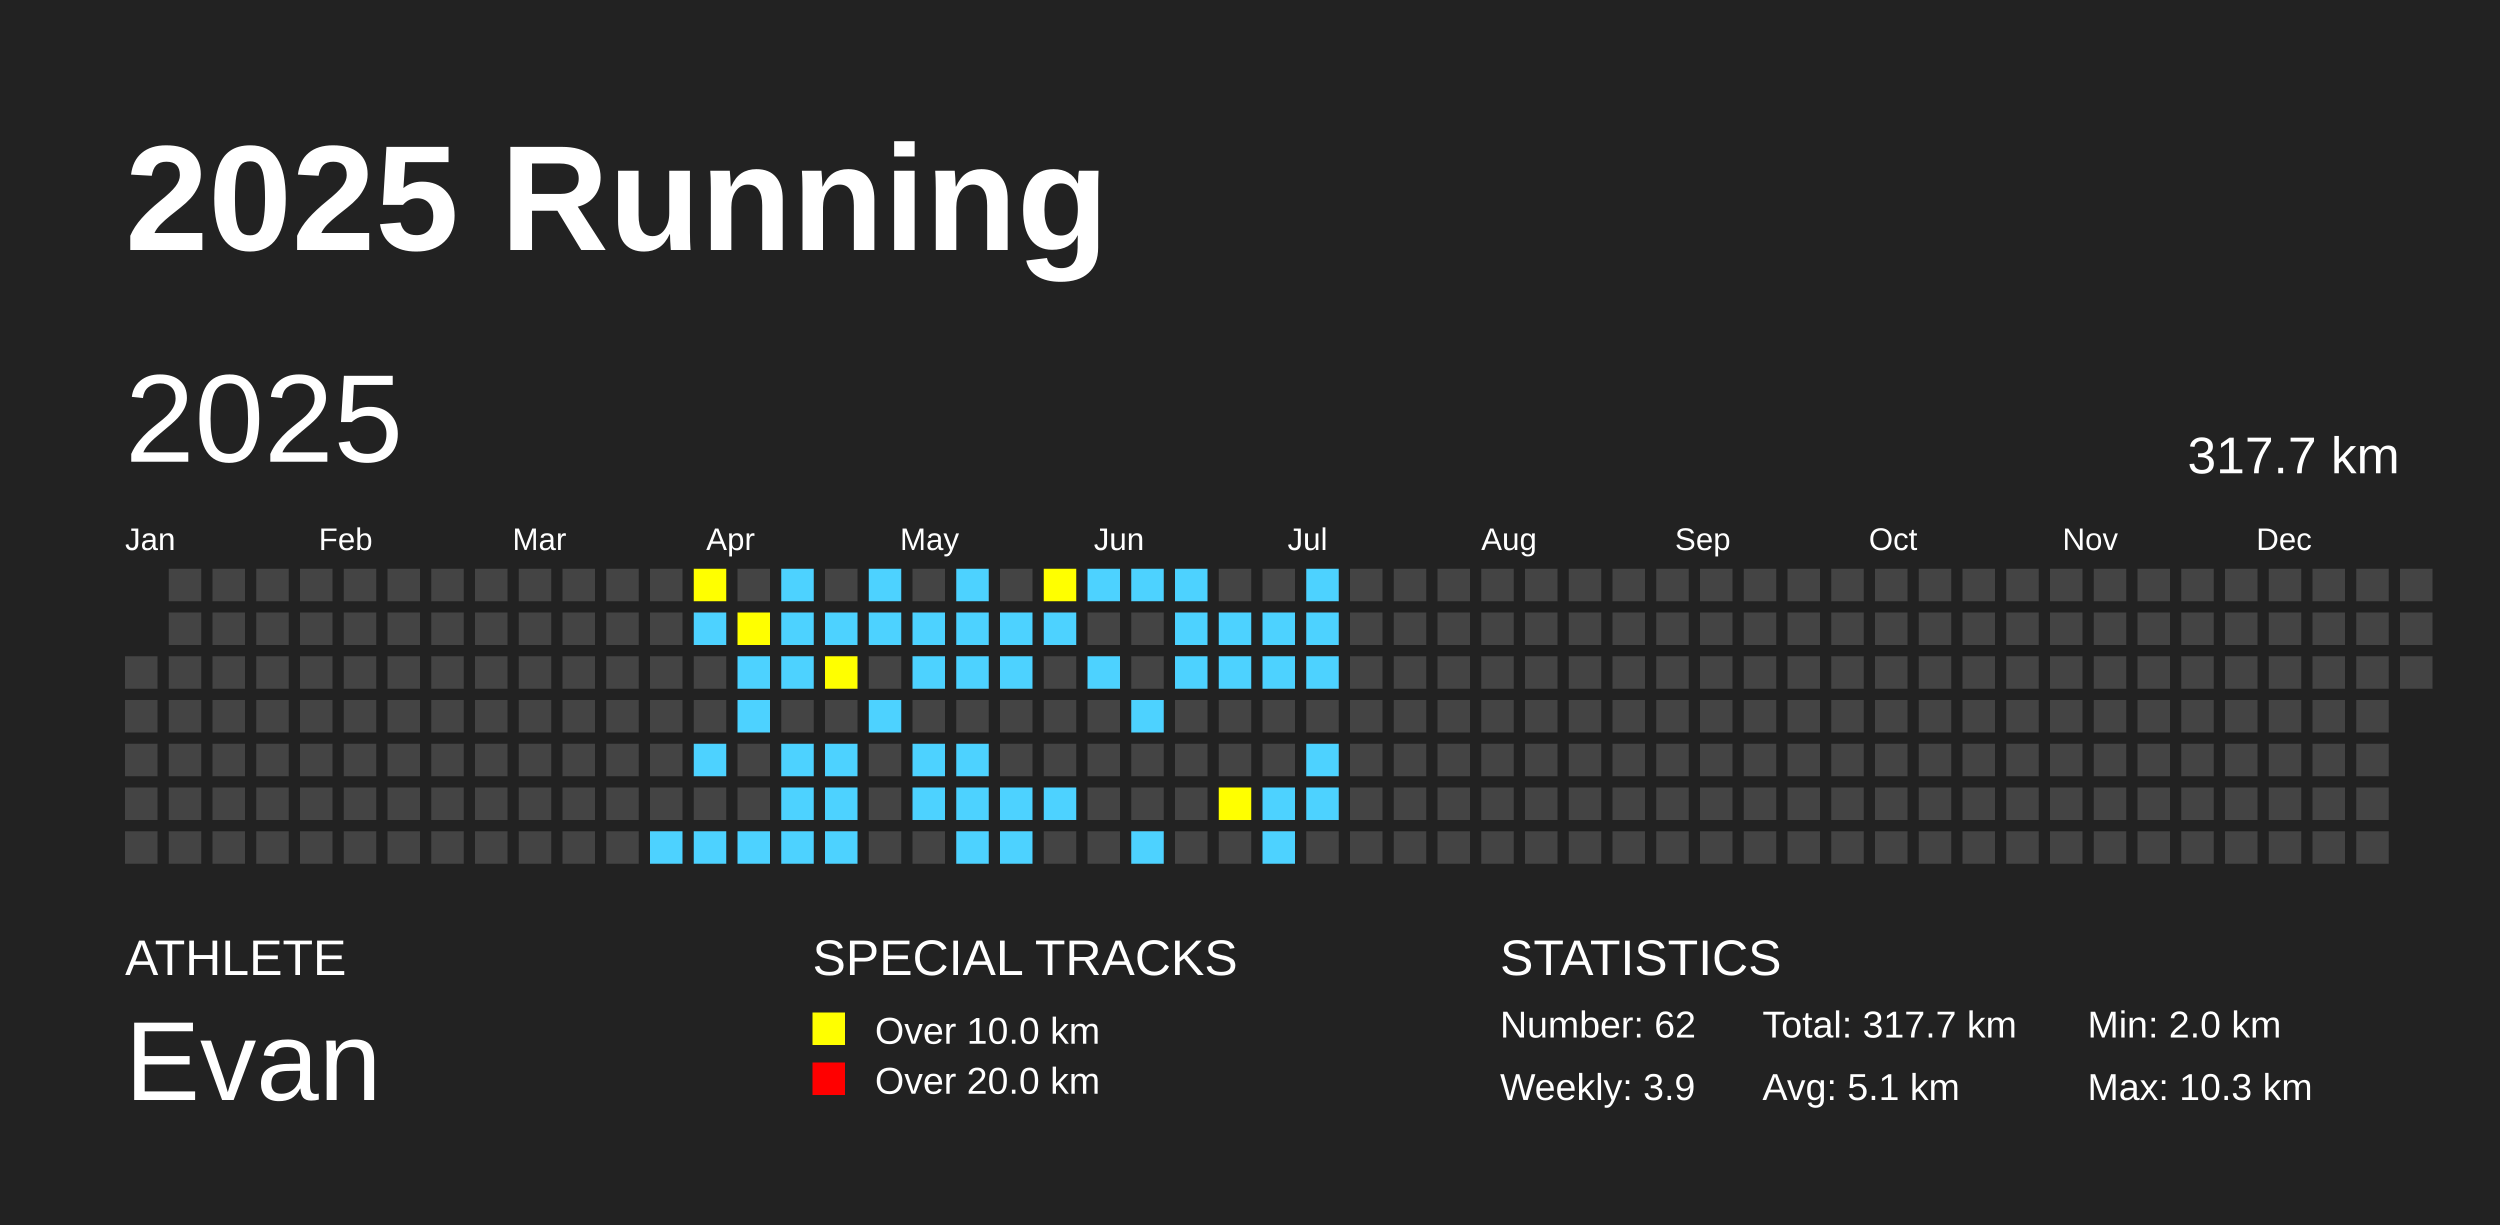
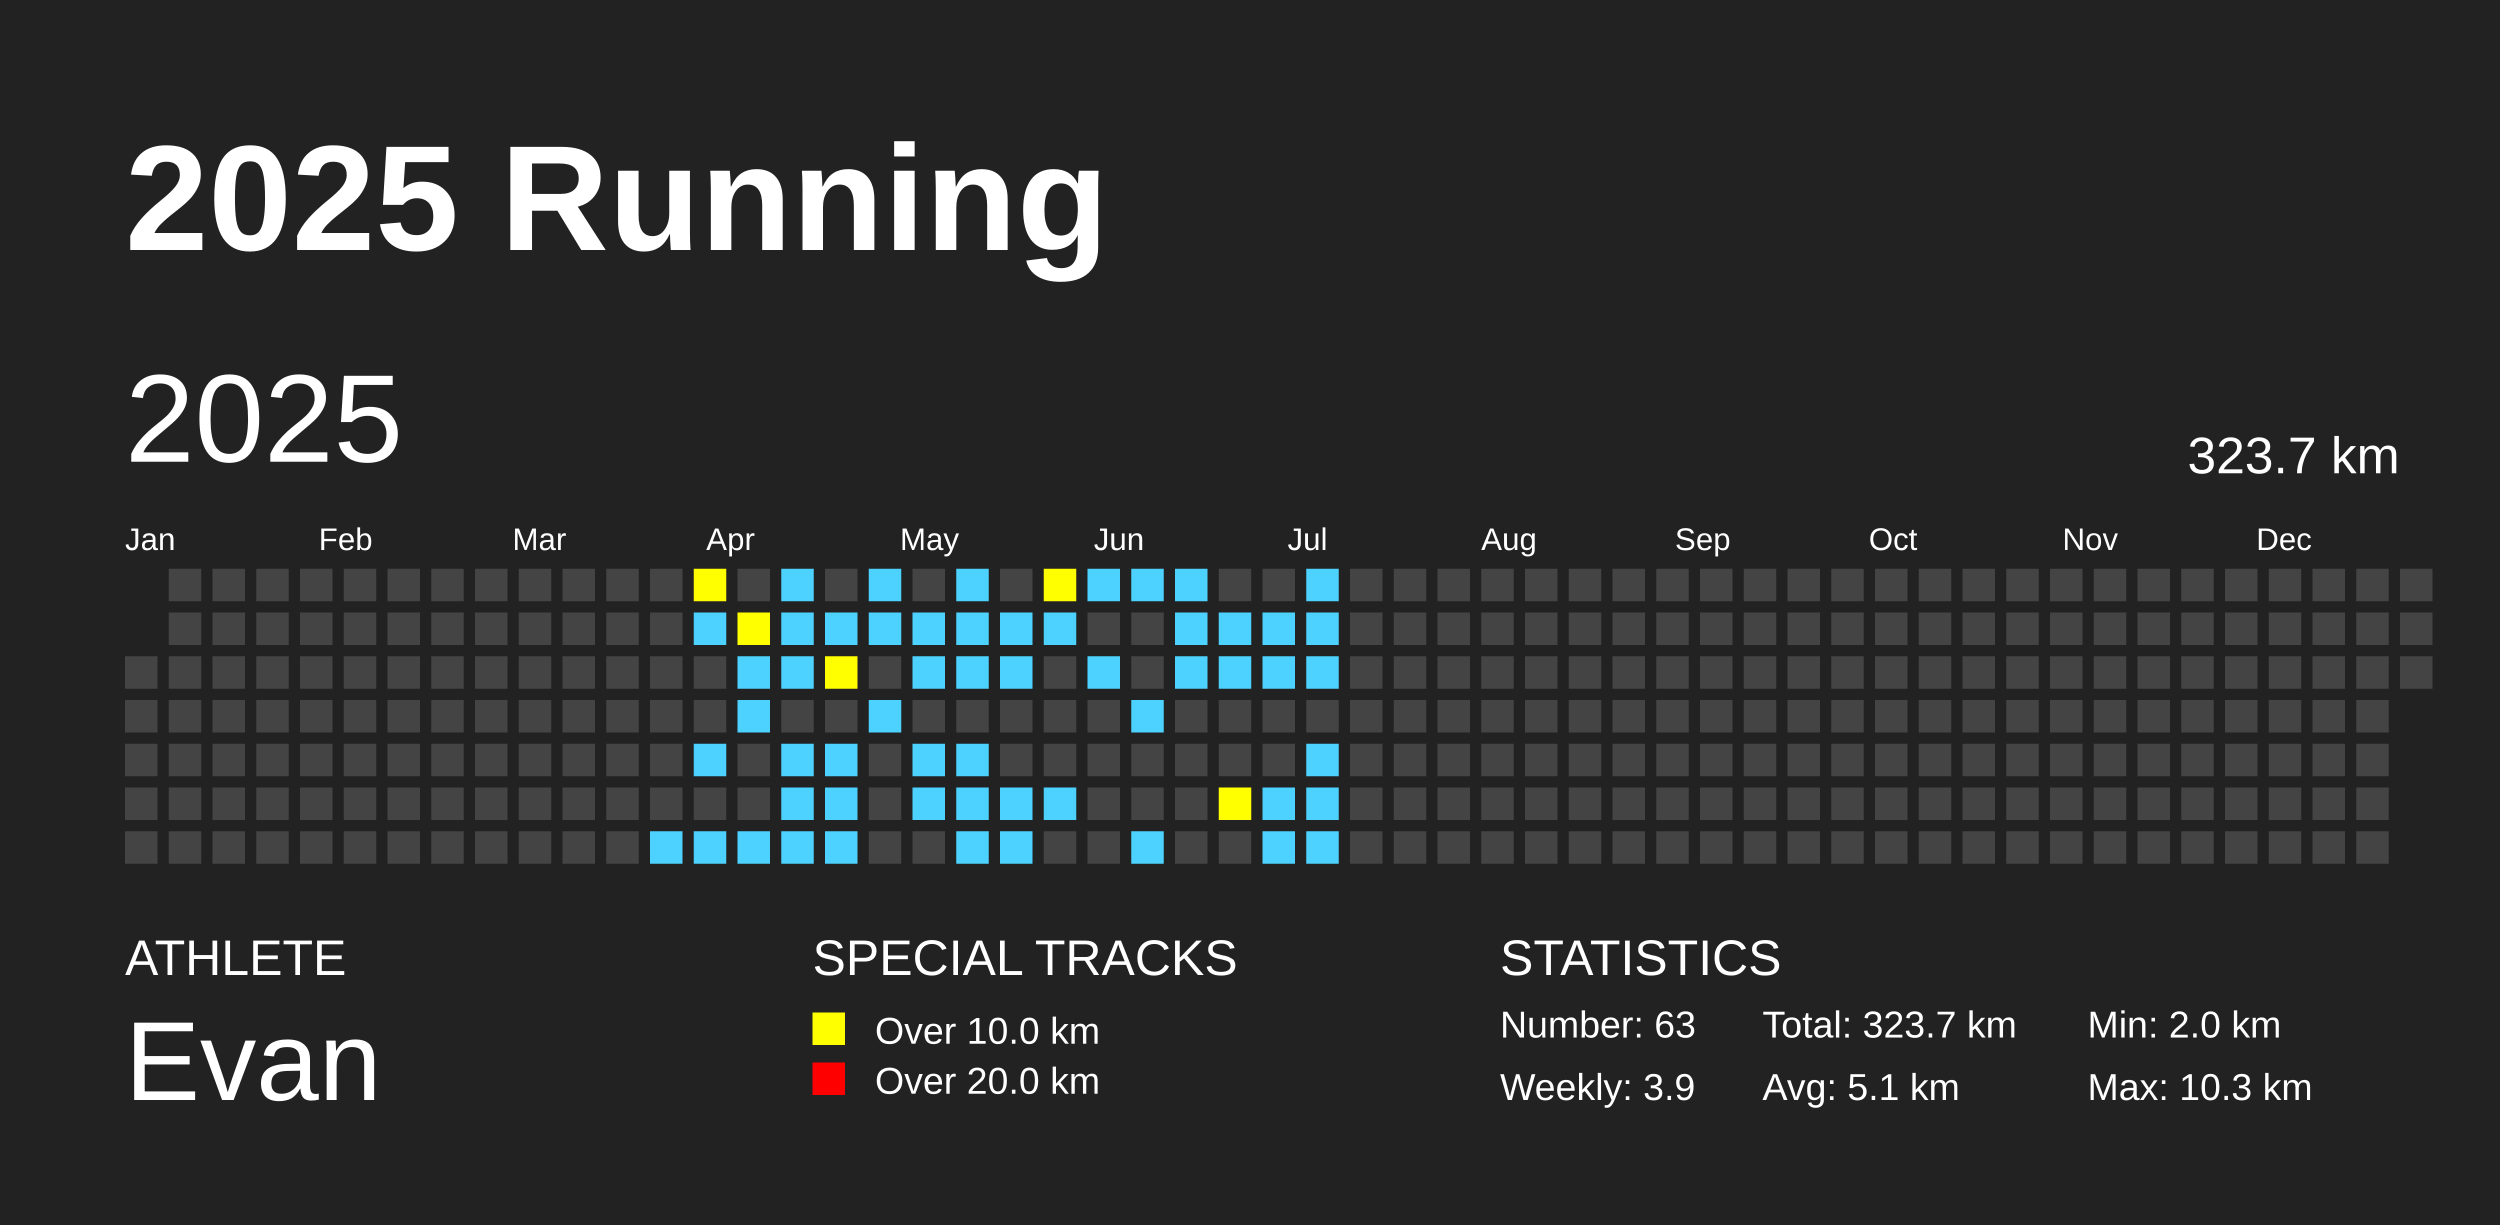
<svg xmlns="http://www.w3.org/2000/svg" baseProfile="full" height="98mm" version="1.1" viewBox="0,0,200,98" width="200mm">
  <defs />
  <rect fill="#222222" height="98" width="200" x="0" y="0" />
  <text fill="#FFFFFF" style="font-size:12px; font-family:Arial; font-weight:bold;" x="10" y="20">2025 Running</text>
  <text fill="#FFFFFF" style="font-size:4px; font-family:Arial" x="10" y="78">ATHLETE</text>
  <text fill="#FFFFFF" style="font-size:9px; font-family:Arial" x="10" y="88">Evan</text>
  <text fill="#FFFFFF" style="font-size:4px; font-family:Arial" x="65" y="78">SPECIAL TRACKS</text>
  <rect fill="yellow" height="2.6" width="2.6" x="65" y="81" />
  <text fill="#FFFFFF" style="font-size:3px; font-family:Arial" x="70" y="83.5">Over 10.0 km</text>
  <rect fill="red" height="2.6" width="2.6" x="65" y="85" />
  <text fill="#FFFFFF" style="font-size:3px; font-family:Arial" x="70" y="87.5">Over 20.0 km</text>
  <text fill="#FFFFFF" style="font-size:4px; font-family:Arial" x="120" y="78">STATISTICS</text>
-   <text fill="#FFFFFF" style="font-size:3px; font-family:Arial" x="120" y="83">Number: 62</text>
+   <text fill="#FFFFFF" style="font-size:3px; font-family:Arial" x="120" y="83">Number: 63</text>
  <text fill="#FFFFFF" style="font-size:3px; font-family:Arial" x="120" y="88">Weekly: 3.9</text>
-   <text fill="#FFFFFF" style="font-size:3px; font-family:Arial" x="141" y="83">Total: 317.7 km</text>
+   <text fill="#FFFFFF" style="font-size:3px; font-family:Arial" x="141" y="83">Total: 323.7 km</text>
  <text fill="#FFFFFF" style="font-size:3px; font-family:Arial" x="141" y="88">Avg: 5.1 km</text>
  <text fill="#FFFFFF" style="font-size:3px; font-family:Arial" x="167" y="83">Min: 2.0 km</text>
  <text fill="#FFFFFF" style="font-size:3px; font-family:Arial" x="167" y="88">Max: 10.3 km</text>
  <text dominant-baseline="hanging" fill="#FFFFFF" style="font-size:10.0px; font-family:Arial;" x="10" y="30">2025</text>
-   <text dominant-baseline="hanging" fill="#FFFFFF" style="font-size:4.125px; font-family:Arial;" x="175" y="35">317.7 km</text>
+   <text dominant-baseline="hanging" fill="#FFFFFF" style="font-size:4.125px; font-family:Arial;" x="175" y="35">323.7 km</text>
  <text fill="#FFFFFF" style="font-size:2.5px; font-family:Arial" x="10.0" y="44">Jan</text>
  <text fill="#FFFFFF" style="font-size:2.5px; font-family:Arial" x="25.5" y="44">Feb</text>
  <text fill="#FFFFFF" style="font-size:2.5px; font-family:Arial" x="41.0" y="44">Mar</text>
  <text fill="#FFFFFF" style="font-size:2.5px; font-family:Arial" x="56.5" y="44">Apr</text>
  <text fill="#FFFFFF" style="font-size:2.5px; font-family:Arial" x="72.0" y="44">May</text>
  <text fill="#FFFFFF" style="font-size:2.5px; font-family:Arial" x="87.5" y="44">Jun</text>
  <text fill="#FFFFFF" style="font-size:2.5px; font-family:Arial" x="103.0" y="44">Jul</text>
  <text fill="#FFFFFF" style="font-size:2.5px; font-family:Arial" x="118.5" y="44">Aug</text>
  <text fill="#FFFFFF" style="font-size:2.5px; font-family:Arial" x="134.0" y="44">Sep</text>
  <text fill="#FFFFFF" style="font-size:2.5px; font-family:Arial" x="149.5" y="44">Oct</text>
  <text fill="#FFFFFF" style="font-size:2.5px; font-family:Arial" x="165.0" y="44">Nov</text>
  <text fill="#FFFFFF" style="font-size:2.5px; font-family:Arial" x="180.5" y="44">Dec</text>
  <rect fill="#444444" height="2.6" width="2.6" x="10.0" y="52.5" />
  <rect fill="#444444" height="2.6" width="2.6" x="10.0" y="56.0" />
  <rect fill="#444444" height="2.6" width="2.6" x="10.0" y="59.5" />
  <rect fill="#444444" height="2.6" width="2.6" x="10.0" y="63.0" />
  <rect fill="#444444" height="2.6" width="2.6" x="10.0" y="66.5" />
  <rect fill="#444444" height="2.6" width="2.6" x="13.5" y="45.5" />
  <rect fill="#444444" height="2.6" width="2.6" x="13.5" y="49.0" />
  <rect fill="#444444" height="2.6" width="2.6" x="13.5" y="52.5" />
  <rect fill="#444444" height="2.6" width="2.6" x="13.5" y="56.0" />
  <rect fill="#444444" height="2.6" width="2.6" x="13.5" y="59.5" />
  <rect fill="#444444" height="2.6" width="2.6" x="13.5" y="63.0" />
  <rect fill="#444444" height="2.6" width="2.6" x="13.5" y="66.5" />
  <rect fill="#444444" height="2.6" width="2.6" x="17.0" y="45.5" />
  <rect fill="#444444" height="2.6" width="2.6" x="17.0" y="49.0" />
  <rect fill="#444444" height="2.6" width="2.6" x="17.0" y="52.5" />
  <rect fill="#444444" height="2.6" width="2.6" x="17.0" y="56.0" />
  <rect fill="#444444" height="2.6" width="2.6" x="17.0" y="59.5" />
  <rect fill="#444444" height="2.6" width="2.6" x="17.0" y="63.0" />
  <rect fill="#444444" height="2.6" width="2.6" x="17.0" y="66.5" />
  <rect fill="#444444" height="2.6" width="2.6" x="20.5" y="45.5" />
  <rect fill="#444444" height="2.6" width="2.6" x="20.5" y="49.0" />
  <rect fill="#444444" height="2.6" width="2.6" x="20.5" y="52.5" />
  <rect fill="#444444" height="2.6" width="2.6" x="20.5" y="56.0" />
  <rect fill="#444444" height="2.6" width="2.6" x="20.5" y="59.5" />
  <rect fill="#444444" height="2.6" width="2.6" x="20.5" y="63.0" />
  <rect fill="#444444" height="2.6" width="2.6" x="20.5" y="66.5" />
  <rect fill="#444444" height="2.6" width="2.6" x="24.0" y="45.5" />
  <rect fill="#444444" height="2.6" width="2.6" x="24.0" y="49.0" />
  <rect fill="#444444" height="2.6" width="2.6" x="24.0" y="52.5" />
  <rect fill="#444444" height="2.6" width="2.6" x="24.0" y="56.0" />
  <rect fill="#444444" height="2.6" width="2.6" x="24.0" y="59.5" />
  <rect fill="#444444" height="2.6" width="2.6" x="24.0" y="63.0" />
  <rect fill="#444444" height="2.6" width="2.6" x="24.0" y="66.5" />
  <rect fill="#444444" height="2.6" width="2.6" x="27.5" y="45.5" />
  <rect fill="#444444" height="2.6" width="2.6" x="27.5" y="49.0" />
  <rect fill="#444444" height="2.6" width="2.6" x="27.5" y="52.5" />
  <rect fill="#444444" height="2.6" width="2.6" x="27.5" y="56.0" />
  <rect fill="#444444" height="2.6" width="2.6" x="27.5" y="59.5" />
  <rect fill="#444444" height="2.6" width="2.6" x="27.5" y="63.0" />
  <rect fill="#444444" height="2.6" width="2.6" x="27.5" y="66.5" />
  <rect fill="#444444" height="2.6" width="2.6" x="31.0" y="45.5" />
  <rect fill="#444444" height="2.6" width="2.6" x="31.0" y="49.0" />
  <rect fill="#444444" height="2.6" width="2.6" x="31.0" y="52.5" />
  <rect fill="#444444" height="2.6" width="2.6" x="31.0" y="56.0" />
  <rect fill="#444444" height="2.6" width="2.6" x="31.0" y="59.5" />
  <rect fill="#444444" height="2.6" width="2.6" x="31.0" y="63.0" />
  <rect fill="#444444" height="2.6" width="2.6" x="31.0" y="66.5" />
  <rect fill="#444444" height="2.6" width="2.6" x="34.5" y="45.5" />
  <rect fill="#444444" height="2.6" width="2.6" x="34.5" y="49.0" />
  <rect fill="#444444" height="2.6" width="2.6" x="34.5" y="52.5" />
  <rect fill="#444444" height="2.6" width="2.6" x="34.5" y="56.0" />
  <rect fill="#444444" height="2.6" width="2.6" x="34.5" y="59.5" />
  <rect fill="#444444" height="2.6" width="2.6" x="34.5" y="63.0" />
  <rect fill="#444444" height="2.6" width="2.6" x="34.5" y="66.5" />
  <rect fill="#444444" height="2.6" width="2.6" x="38.0" y="45.5" />
  <rect fill="#444444" height="2.6" width="2.6" x="38.0" y="49.0" />
  <rect fill="#444444" height="2.6" width="2.6" x="38.0" y="52.5" />
  <rect fill="#444444" height="2.6" width="2.6" x="38.0" y="56.0" />
  <rect fill="#444444" height="2.6" width="2.6" x="38.0" y="59.5" />
  <rect fill="#444444" height="2.6" width="2.6" x="38.0" y="63.0" />
  <rect fill="#444444" height="2.6" width="2.6" x="38.0" y="66.5" />
  <rect fill="#444444" height="2.6" width="2.6" x="41.5" y="45.5" />
  <rect fill="#444444" height="2.6" width="2.6" x="41.5" y="49.0" />
  <rect fill="#444444" height="2.6" width="2.6" x="41.5" y="52.5" />
  <rect fill="#444444" height="2.6" width="2.6" x="41.5" y="56.0" />
  <rect fill="#444444" height="2.6" width="2.6" x="41.5" y="59.5" />
  <rect fill="#444444" height="2.6" width="2.6" x="41.5" y="63.0" />
  <rect fill="#444444" height="2.6" width="2.6" x="41.5" y="66.5" />
  <rect fill="#444444" height="2.6" width="2.6" x="45.0" y="45.5" />
  <rect fill="#444444" height="2.6" width="2.6" x="45.0" y="49.0" />
  <rect fill="#444444" height="2.6" width="2.6" x="45.0" y="52.5" />
  <rect fill="#444444" height="2.6" width="2.6" x="45.0" y="56.0" />
  <rect fill="#444444" height="2.6" width="2.6" x="45.0" y="59.5" />
  <rect fill="#444444" height="2.6" width="2.6" x="45.0" y="63.0" />
  <rect fill="#444444" height="2.6" width="2.6" x="45.0" y="66.5" />
  <rect fill="#444444" height="2.6" width="2.6" x="48.5" y="45.5" />
  <rect fill="#444444" height="2.6" width="2.6" x="48.5" y="49.0" />
  <rect fill="#444444" height="2.6" width="2.6" x="48.5" y="52.5" />
  <rect fill="#444444" height="2.6" width="2.6" x="48.5" y="56.0" />
  <rect fill="#444444" height="2.6" width="2.6" x="48.5" y="59.5" />
  <rect fill="#444444" height="2.6" width="2.6" x="48.5" y="63.0" />
  <rect fill="#444444" height="2.6" width="2.6" x="48.5" y="66.5" />
  <rect fill="#444444" height="2.6" width="2.6" x="52.0" y="45.5" />
  <rect fill="#444444" height="2.6" width="2.6" x="52.0" y="49.0" />
  <rect fill="#444444" height="2.6" width="2.6" x="52.0" y="52.5" />
  <rect fill="#444444" height="2.6" width="2.6" x="52.0" y="56.0" />
  <rect fill="#444444" height="2.6" width="2.6" x="52.0" y="59.5" />
  <rect fill="#444444" height="2.6" width="2.6" x="52.0" y="63.0" />
  <rect fill="#4DD2FF" height="2.6" width="2.6" x="52.0" y="66.5" />
  <rect fill="yellow" height="2.6" width="2.6" x="55.5" y="45.5" />
  <rect fill="#4DD2FF" height="2.6" width="2.6" x="55.5" y="49.0" />
  <rect fill="#444444" height="2.6" width="2.6" x="55.5" y="52.5" />
  <rect fill="#444444" height="2.6" width="2.6" x="55.5" y="56.0" />
  <rect fill="#4DD2FF" height="2.6" width="2.6" x="55.5" y="59.5" />
  <rect fill="#444444" height="2.6" width="2.6" x="55.5" y="63.0" />
  <rect fill="#4DD2FF" height="2.6" width="2.6" x="55.5" y="66.5" />
  <rect fill="#444444" height="2.6" width="2.6" x="59.0" y="45.5" />
  <rect fill="yellow" height="2.6" width="2.6" x="59.0" y="49.0" />
  <rect fill="#4DD2FF" height="2.6" width="2.6" x="59.0" y="52.5" />
  <rect fill="#4DD2FF" height="2.6" width="2.6" x="59.0" y="56.0" />
  <rect fill="#444444" height="2.6" width="2.6" x="59.0" y="59.5" />
  <rect fill="#444444" height="2.6" width="2.6" x="59.0" y="63.0" />
  <rect fill="#4DD2FF" height="2.6" width="2.6" x="59.0" y="66.5" />
  <rect fill="#4DD2FF" height="2.6" width="2.6" x="62.5" y="45.5" />
  <rect fill="#4DD2FF" height="2.6" width="2.6" x="62.5" y="49.0" />
  <rect fill="#4DD2FF" height="2.6" width="2.6" x="62.5" y="52.5" />
  <rect fill="#444444" height="2.6" width="2.6" x="62.5" y="56.0" />
  <rect fill="#4DD2FF" height="2.6" width="2.6" x="62.5" y="59.5" />
  <rect fill="#4DD2FF" height="2.6" width="2.6" x="62.5" y="63.0" />
  <rect fill="#4DD2FF" height="2.6" width="2.6" x="62.5" y="66.5" />
  <rect fill="#444444" height="2.6" width="2.6" x="66.0" y="45.5" />
  <rect fill="#4DD2FF" height="2.6" width="2.6" x="66.0" y="49.0" />
  <rect fill="yellow" height="2.6" width="2.6" x="66.0" y="52.5" />
  <rect fill="#444444" height="2.6" width="2.6" x="66.0" y="56.0" />
  <rect fill="#4DD2FF" height="2.6" width="2.6" x="66.0" y="59.5" />
  <rect fill="#4DD2FF" height="2.6" width="2.6" x="66.0" y="63.0" />
  <rect fill="#4DD2FF" height="2.6" width="2.6" x="66.0" y="66.5" />
  <rect fill="#4DD2FF" height="2.6" width="2.6" x="69.5" y="45.5" />
  <rect fill="#4DD2FF" height="2.6" width="2.6" x="69.5" y="49.0" />
  <rect fill="#444444" height="2.6" width="2.6" x="69.5" y="52.5" />
  <rect fill="#4DD2FF" height="2.6" width="2.6" x="69.5" y="56.0" />
  <rect fill="#444444" height="2.6" width="2.6" x="69.5" y="59.5" />
  <rect fill="#444444" height="2.6" width="2.6" x="69.5" y="63.0" />
  <rect fill="#444444" height="2.6" width="2.6" x="69.5" y="66.5" />
  <rect fill="#444444" height="2.6" width="2.6" x="73.0" y="45.5" />
  <rect fill="#4DD2FF" height="2.6" width="2.6" x="73.0" y="49.0" />
  <rect fill="#4DD2FF" height="2.6" width="2.6" x="73.0" y="52.5" />
  <rect fill="#444444" height="2.6" width="2.6" x="73.0" y="56.0" />
  <rect fill="#4DD2FF" height="2.6" width="2.6" x="73.0" y="59.5" />
  <rect fill="#4DD2FF" height="2.6" width="2.6" x="73.0" y="63.0" />
  <rect fill="#444444" height="2.6" width="2.6" x="73.0" y="66.5" />
  <rect fill="#4DD2FF" height="2.6" width="2.6" x="76.5" y="45.5" />
  <rect fill="#4DD2FF" height="2.6" width="2.6" x="76.5" y="49.0" />
  <rect fill="#4DD2FF" height="2.6" width="2.6" x="76.5" y="52.5" />
  <rect fill="#444444" height="2.6" width="2.6" x="76.5" y="56.0" />
  <rect fill="#4DD2FF" height="2.6" width="2.6" x="76.5" y="59.5" />
  <rect fill="#4DD2FF" height="2.6" width="2.6" x="76.5" y="63.0" />
  <rect fill="#4DD2FF" height="2.6" width="2.6" x="76.5" y="66.5" />
  <rect fill="#444444" height="2.6" width="2.6" x="80.0" y="45.5" />
  <rect fill="#4DD2FF" height="2.6" width="2.6" x="80.0" y="49.0" />
  <rect fill="#4DD2FF" height="2.6" width="2.6" x="80.0" y="52.5" />
  <rect fill="#444444" height="2.6" width="2.6" x="80.0" y="56.0" />
  <rect fill="#444444" height="2.6" width="2.6" x="80.0" y="59.5" />
  <rect fill="#4DD2FF" height="2.6" width="2.6" x="80.0" y="63.0" />
  <rect fill="#4DD2FF" height="2.6" width="2.6" x="80.0" y="66.5" />
  <rect fill="yellow" height="2.6" width="2.6" x="83.5" y="45.5" />
  <rect fill="#4DD2FF" height="2.6" width="2.6" x="83.5" y="49.0" />
  <rect fill="#444444" height="2.6" width="2.6" x="83.5" y="52.5" />
  <rect fill="#444444" height="2.6" width="2.6" x="83.5" y="56.0" />
  <rect fill="#444444" height="2.6" width="2.6" x="83.5" y="59.5" />
  <rect fill="#4DD2FF" height="2.6" width="2.6" x="83.5" y="63.0" />
  <rect fill="#444444" height="2.6" width="2.6" x="83.5" y="66.5" />
  <rect fill="#4DD2FF" height="2.6" width="2.6" x="87.0" y="45.5" />
  <rect fill="#444444" height="2.6" width="2.6" x="87.0" y="49.0" />
  <rect fill="#4DD2FF" height="2.6" width="2.6" x="87.0" y="52.5" />
  <rect fill="#444444" height="2.6" width="2.6" x="87.0" y="56.0" />
  <rect fill="#444444" height="2.6" width="2.6" x="87.0" y="59.5" />
  <rect fill="#444444" height="2.6" width="2.6" x="87.0" y="63.0" />
  <rect fill="#444444" height="2.6" width="2.6" x="87.0" y="66.5" />
  <rect fill="#4DD2FF" height="2.6" width="2.6" x="90.5" y="45.5" />
  <rect fill="#444444" height="2.6" width="2.6" x="90.5" y="49.0" />
  <rect fill="#444444" height="2.6" width="2.6" x="90.5" y="52.5" />
  <rect fill="#4DD2FF" height="2.6" width="2.6" x="90.5" y="56.0" />
  <rect fill="#444444" height="2.6" width="2.6" x="90.5" y="59.5" />
  <rect fill="#444444" height="2.6" width="2.6" x="90.5" y="63.0" />
  <rect fill="#4DD2FF" height="2.6" width="2.6" x="90.5" y="66.5" />
  <rect fill="#4DD2FF" height="2.6" width="2.6" x="94.0" y="45.5" />
  <rect fill="#4DD2FF" height="2.6" width="2.6" x="94.0" y="49.0" />
  <rect fill="#4DD2FF" height="2.6" width="2.6" x="94.0" y="52.5" />
  <rect fill="#444444" height="2.6" width="2.6" x="94.0" y="56.0" />
  <rect fill="#444444" height="2.6" width="2.6" x="94.0" y="59.5" />
  <rect fill="#444444" height="2.6" width="2.6" x="94.0" y="63.0" />
  <rect fill="#444444" height="2.6" width="2.6" x="94.0" y="66.5" />
  <rect fill="#444444" height="2.6" width="2.6" x="97.5" y="45.5" />
  <rect fill="#4DD2FF" height="2.6" width="2.6" x="97.5" y="49.0" />
  <rect fill="#4DD2FF" height="2.6" width="2.6" x="97.5" y="52.5" />
  <rect fill="#444444" height="2.6" width="2.6" x="97.5" y="56.0" />
  <rect fill="#444444" height="2.6" width="2.6" x="97.5" y="59.5" />
  <rect fill="yellow" height="2.6" width="2.6" x="97.5" y="63.0" />
  <rect fill="#444444" height="2.6" width="2.6" x="97.5" y="66.5" />
  <rect fill="#444444" height="2.6" width="2.6" x="101.0" y="45.5" />
  <rect fill="#4DD2FF" height="2.6" width="2.6" x="101.0" y="49.0" />
  <rect fill="#4DD2FF" height="2.6" width="2.6" x="101.0" y="52.5" />
  <rect fill="#444444" height="2.6" width="2.6" x="101.0" y="56.0" />
  <rect fill="#444444" height="2.6" width="2.6" x="101.0" y="59.5" />
  <rect fill="#4DD2FF" height="2.6" width="2.6" x="101.0" y="63.0" />
  <rect fill="#4DD2FF" height="2.6" width="2.6" x="101.0" y="66.5" />
  <rect fill="#4DD2FF" height="2.6" width="2.6" x="104.5" y="45.5" />
  <rect fill="#4DD2FF" height="2.6" width="2.6" x="104.5" y="49.0" />
  <rect fill="#4DD2FF" height="2.6" width="2.6" x="104.5" y="52.5" />
  <rect fill="#444444" height="2.6" width="2.6" x="104.5" y="56.0" />
  <rect fill="#4DD2FF" height="2.6" width="2.6" x="104.5" y="59.5" />
  <rect fill="#4DD2FF" height="2.6" width="2.6" x="104.5" y="63.0" />
-   <rect fill="#444444" height="2.6" width="2.6" x="104.5" y="66.5" />
+   <rect fill="#4DD2FF" height="2.6" width="2.6" x="104.5" y="66.5" />
  <rect fill="#444444" height="2.6" width="2.6" x="108.0" y="45.5" />
  <rect fill="#444444" height="2.6" width="2.6" x="108.0" y="49.0" />
  <rect fill="#444444" height="2.6" width="2.6" x="108.0" y="52.5" />
  <rect fill="#444444" height="2.6" width="2.6" x="108.0" y="56.0" />
  <rect fill="#444444" height="2.6" width="2.6" x="108.0" y="59.5" />
  <rect fill="#444444" height="2.6" width="2.6" x="108.0" y="63.0" />
  <rect fill="#444444" height="2.6" width="2.6" x="108.0" y="66.5" />
  <rect fill="#444444" height="2.6" width="2.6" x="111.5" y="45.5" />
  <rect fill="#444444" height="2.6" width="2.6" x="111.5" y="49.0" />
  <rect fill="#444444" height="2.6" width="2.6" x="111.5" y="52.5" />
  <rect fill="#444444" height="2.6" width="2.6" x="111.5" y="56.0" />
  <rect fill="#444444" height="2.6" width="2.6" x="111.5" y="59.5" />
  <rect fill="#444444" height="2.6" width="2.6" x="111.5" y="63.0" />
  <rect fill="#444444" height="2.6" width="2.6" x="111.5" y="66.5" />
  <rect fill="#444444" height="2.6" width="2.6" x="115.0" y="45.5" />
  <rect fill="#444444" height="2.6" width="2.6" x="115.0" y="49.0" />
  <rect fill="#444444" height="2.6" width="2.6" x="115.0" y="52.5" />
  <rect fill="#444444" height="2.6" width="2.6" x="115.0" y="56.0" />
  <rect fill="#444444" height="2.6" width="2.6" x="115.0" y="59.5" />
  <rect fill="#444444" height="2.6" width="2.6" x="115.0" y="63.0" />
  <rect fill="#444444" height="2.6" width="2.6" x="115.0" y="66.5" />
  <rect fill="#444444" height="2.6" width="2.6" x="118.5" y="45.5" />
  <rect fill="#444444" height="2.6" width="2.6" x="118.5" y="49.0" />
  <rect fill="#444444" height="2.6" width="2.6" x="118.5" y="52.5" />
  <rect fill="#444444" height="2.6" width="2.6" x="118.5" y="56.0" />
  <rect fill="#444444" height="2.6" width="2.6" x="118.5" y="59.5" />
  <rect fill="#444444" height="2.6" width="2.6" x="118.5" y="63.0" />
  <rect fill="#444444" height="2.6" width="2.6" x="118.5" y="66.5" />
  <rect fill="#444444" height="2.6" width="2.6" x="122.0" y="45.5" />
  <rect fill="#444444" height="2.6" width="2.6" x="122.0" y="49.0" />
  <rect fill="#444444" height="2.6" width="2.6" x="122.0" y="52.5" />
  <rect fill="#444444" height="2.6" width="2.6" x="122.0" y="56.0" />
  <rect fill="#444444" height="2.6" width="2.6" x="122.0" y="59.5" />
  <rect fill="#444444" height="2.6" width="2.6" x="122.0" y="63.0" />
  <rect fill="#444444" height="2.6" width="2.6" x="122.0" y="66.5" />
  <rect fill="#444444" height="2.6" width="2.6" x="125.5" y="45.5" />
  <rect fill="#444444" height="2.6" width="2.6" x="125.5" y="49.0" />
  <rect fill="#444444" height="2.6" width="2.6" x="125.5" y="52.5" />
  <rect fill="#444444" height="2.6" width="2.6" x="125.5" y="56.0" />
  <rect fill="#444444" height="2.6" width="2.6" x="125.5" y="59.5" />
  <rect fill="#444444" height="2.6" width="2.6" x="125.5" y="63.0" />
  <rect fill="#444444" height="2.6" width="2.6" x="125.5" y="66.5" />
  <rect fill="#444444" height="2.6" width="2.6" x="129.0" y="45.5" />
  <rect fill="#444444" height="2.6" width="2.6" x="129.0" y="49.0" />
  <rect fill="#444444" height="2.6" width="2.6" x="129.0" y="52.5" />
  <rect fill="#444444" height="2.6" width="2.6" x="129.0" y="56.0" />
  <rect fill="#444444" height="2.6" width="2.6" x="129.0" y="59.5" />
  <rect fill="#444444" height="2.6" width="2.6" x="129.0" y="63.0" />
  <rect fill="#444444" height="2.6" width="2.6" x="129.0" y="66.5" />
  <rect fill="#444444" height="2.6" width="2.6" x="132.5" y="45.5" />
  <rect fill="#444444" height="2.6" width="2.6" x="132.5" y="49.0" />
  <rect fill="#444444" height="2.6" width="2.6" x="132.5" y="52.5" />
  <rect fill="#444444" height="2.6" width="2.6" x="132.5" y="56.0" />
  <rect fill="#444444" height="2.6" width="2.6" x="132.5" y="59.5" />
  <rect fill="#444444" height="2.6" width="2.6" x="132.5" y="63.0" />
  <rect fill="#444444" height="2.6" width="2.6" x="132.5" y="66.5" />
  <rect fill="#444444" height="2.6" width="2.6" x="136.0" y="45.5" />
  <rect fill="#444444" height="2.6" width="2.6" x="136.0" y="49.0" />
  <rect fill="#444444" height="2.6" width="2.6" x="136.0" y="52.5" />
  <rect fill="#444444" height="2.6" width="2.6" x="136.0" y="56.0" />
  <rect fill="#444444" height="2.6" width="2.6" x="136.0" y="59.5" />
  <rect fill="#444444" height="2.6" width="2.6" x="136.0" y="63.0" />
  <rect fill="#444444" height="2.6" width="2.6" x="136.0" y="66.5" />
  <rect fill="#444444" height="2.6" width="2.6" x="139.5" y="45.5" />
  <rect fill="#444444" height="2.6" width="2.6" x="139.5" y="49.0" />
  <rect fill="#444444" height="2.6" width="2.6" x="139.5" y="52.5" />
  <rect fill="#444444" height="2.6" width="2.6" x="139.5" y="56.0" />
  <rect fill="#444444" height="2.6" width="2.6" x="139.5" y="59.5" />
  <rect fill="#444444" height="2.6" width="2.6" x="139.5" y="63.0" />
  <rect fill="#444444" height="2.6" width="2.6" x="139.5" y="66.5" />
  <rect fill="#444444" height="2.6" width="2.6" x="143.0" y="45.5" />
  <rect fill="#444444" height="2.6" width="2.6" x="143.0" y="49.0" />
  <rect fill="#444444" height="2.6" width="2.6" x="143.0" y="52.5" />
  <rect fill="#444444" height="2.6" width="2.6" x="143.0" y="56.0" />
  <rect fill="#444444" height="2.6" width="2.6" x="143.0" y="59.5" />
  <rect fill="#444444" height="2.6" width="2.6" x="143.0" y="63.0" />
  <rect fill="#444444" height="2.6" width="2.6" x="143.0" y="66.5" />
  <rect fill="#444444" height="2.6" width="2.6" x="146.5" y="45.5" />
  <rect fill="#444444" height="2.6" width="2.6" x="146.5" y="49.0" />
  <rect fill="#444444" height="2.6" width="2.6" x="146.5" y="52.5" />
  <rect fill="#444444" height="2.6" width="2.6" x="146.5" y="56.0" />
  <rect fill="#444444" height="2.6" width="2.6" x="146.5" y="59.5" />
  <rect fill="#444444" height="2.6" width="2.6" x="146.5" y="63.0" />
  <rect fill="#444444" height="2.6" width="2.6" x="146.5" y="66.5" />
  <rect fill="#444444" height="2.6" width="2.6" x="150.0" y="45.5" />
  <rect fill="#444444" height="2.6" width="2.6" x="150.0" y="49.0" />
  <rect fill="#444444" height="2.6" width="2.6" x="150.0" y="52.5" />
  <rect fill="#444444" height="2.6" width="2.6" x="150.0" y="56.0" />
  <rect fill="#444444" height="2.6" width="2.6" x="150.0" y="59.5" />
  <rect fill="#444444" height="2.6" width="2.6" x="150.0" y="63.0" />
  <rect fill="#444444" height="2.6" width="2.6" x="150.0" y="66.5" />
  <rect fill="#444444" height="2.6" width="2.6" x="153.5" y="45.5" />
  <rect fill="#444444" height="2.6" width="2.6" x="153.5" y="49.0" />
  <rect fill="#444444" height="2.6" width="2.6" x="153.5" y="52.5" />
  <rect fill="#444444" height="2.6" width="2.6" x="153.5" y="56.0" />
  <rect fill="#444444" height="2.6" width="2.6" x="153.5" y="59.5" />
  <rect fill="#444444" height="2.6" width="2.6" x="153.5" y="63.0" />
  <rect fill="#444444" height="2.6" width="2.6" x="153.5" y="66.5" />
  <rect fill="#444444" height="2.6" width="2.6" x="157.0" y="45.5" />
  <rect fill="#444444" height="2.6" width="2.6" x="157.0" y="49.0" />
  <rect fill="#444444" height="2.6" width="2.6" x="157.0" y="52.5" />
  <rect fill="#444444" height="2.6" width="2.6" x="157.0" y="56.0" />
  <rect fill="#444444" height="2.6" width="2.6" x="157.0" y="59.5" />
  <rect fill="#444444" height="2.6" width="2.6" x="157.0" y="63.0" />
  <rect fill="#444444" height="2.6" width="2.6" x="157.0" y="66.5" />
  <rect fill="#444444" height="2.6" width="2.6" x="160.5" y="45.5" />
  <rect fill="#444444" height="2.6" width="2.6" x="160.5" y="49.0" />
  <rect fill="#444444" height="2.6" width="2.6" x="160.5" y="52.5" />
  <rect fill="#444444" height="2.6" width="2.6" x="160.5" y="56.0" />
  <rect fill="#444444" height="2.6" width="2.6" x="160.5" y="59.5" />
  <rect fill="#444444" height="2.6" width="2.6" x="160.5" y="63.0" />
  <rect fill="#444444" height="2.6" width="2.6" x="160.5" y="66.5" />
  <rect fill="#444444" height="2.6" width="2.6" x="164.0" y="45.5" />
  <rect fill="#444444" height="2.6" width="2.6" x="164.0" y="49.0" />
  <rect fill="#444444" height="2.6" width="2.6" x="164.0" y="52.5" />
  <rect fill="#444444" height="2.6" width="2.6" x="164.0" y="56.0" />
  <rect fill="#444444" height="2.6" width="2.6" x="164.0" y="59.5" />
  <rect fill="#444444" height="2.6" width="2.6" x="164.0" y="63.0" />
  <rect fill="#444444" height="2.6" width="2.6" x="164.0" y="66.5" />
  <rect fill="#444444" height="2.6" width="2.6" x="167.5" y="45.5" />
  <rect fill="#444444" height="2.6" width="2.6" x="167.5" y="49.0" />
  <rect fill="#444444" height="2.6" width="2.6" x="167.5" y="52.5" />
  <rect fill="#444444" height="2.6" width="2.6" x="167.5" y="56.0" />
  <rect fill="#444444" height="2.6" width="2.6" x="167.5" y="59.5" />
  <rect fill="#444444" height="2.6" width="2.6" x="167.5" y="63.0" />
  <rect fill="#444444" height="2.6" width="2.6" x="167.5" y="66.5" />
  <rect fill="#444444" height="2.6" width="2.6" x="171.0" y="45.5" />
  <rect fill="#444444" height="2.6" width="2.6" x="171.0" y="49.0" />
  <rect fill="#444444" height="2.6" width="2.6" x="171.0" y="52.5" />
  <rect fill="#444444" height="2.6" width="2.6" x="171.0" y="56.0" />
  <rect fill="#444444" height="2.6" width="2.6" x="171.0" y="59.5" />
  <rect fill="#444444" height="2.6" width="2.6" x="171.0" y="63.0" />
  <rect fill="#444444" height="2.6" width="2.6" x="171.0" y="66.5" />
  <rect fill="#444444" height="2.6" width="2.6" x="174.5" y="45.5" />
  <rect fill="#444444" height="2.6" width="2.6" x="174.5" y="49.0" />
  <rect fill="#444444" height="2.6" width="2.6" x="174.5" y="52.5" />
  <rect fill="#444444" height="2.6" width="2.6" x="174.5" y="56.0" />
  <rect fill="#444444" height="2.6" width="2.6" x="174.5" y="59.5" />
  <rect fill="#444444" height="2.6" width="2.6" x="174.5" y="63.0" />
  <rect fill="#444444" height="2.6" width="2.6" x="174.5" y="66.5" />
  <rect fill="#444444" height="2.6" width="2.6" x="178.0" y="45.5" />
  <rect fill="#444444" height="2.6" width="2.6" x="178.0" y="49.0" />
  <rect fill="#444444" height="2.6" width="2.6" x="178.0" y="52.5" />
  <rect fill="#444444" height="2.6" width="2.6" x="178.0" y="56.0" />
  <rect fill="#444444" height="2.6" width="2.6" x="178.0" y="59.5" />
  <rect fill="#444444" height="2.6" width="2.6" x="178.0" y="63.0" />
  <rect fill="#444444" height="2.6" width="2.6" x="178.0" y="66.5" />
  <rect fill="#444444" height="2.6" width="2.6" x="181.5" y="45.5" />
  <rect fill="#444444" height="2.6" width="2.6" x="181.5" y="49.0" />
  <rect fill="#444444" height="2.6" width="2.6" x="181.5" y="52.5" />
  <rect fill="#444444" height="2.6" width="2.6" x="181.5" y="56.0" />
  <rect fill="#444444" height="2.6" width="2.6" x="181.5" y="59.5" />
  <rect fill="#444444" height="2.6" width="2.6" x="181.5" y="63.0" />
  <rect fill="#444444" height="2.6" width="2.6" x="181.5" y="66.5" />
  <rect fill="#444444" height="2.6" width="2.6" x="185.0" y="45.5" />
  <rect fill="#444444" height="2.6" width="2.6" x="185.0" y="49.0" />
  <rect fill="#444444" height="2.6" width="2.6" x="185.0" y="52.5" />
  <rect fill="#444444" height="2.6" width="2.6" x="185.0" y="56.0" />
  <rect fill="#444444" height="2.6" width="2.6" x="185.0" y="59.5" />
  <rect fill="#444444" height="2.6" width="2.6" x="185.0" y="63.0" />
  <rect fill="#444444" height="2.6" width="2.6" x="185.0" y="66.5" />
  <rect fill="#444444" height="2.6" width="2.6" x="188.5" y="45.5" />
  <rect fill="#444444" height="2.6" width="2.6" x="188.5" y="49.0" />
  <rect fill="#444444" height="2.6" width="2.6" x="188.5" y="52.5" />
  <rect fill="#444444" height="2.6" width="2.6" x="188.5" y="56.0" />
  <rect fill="#444444" height="2.6" width="2.6" x="188.5" y="59.5" />
  <rect fill="#444444" height="2.6" width="2.6" x="188.5" y="63.0" />
  <rect fill="#444444" height="2.6" width="2.6" x="188.5" y="66.5" />
  <rect fill="#444444" height="2.6" width="2.6" x="192.0" y="45.5" />
  <rect fill="#444444" height="2.6" width="2.6" x="192.0" y="49.0" />
  <rect fill="#444444" height="2.6" width="2.6" x="192.0" y="52.5" />
</svg>
